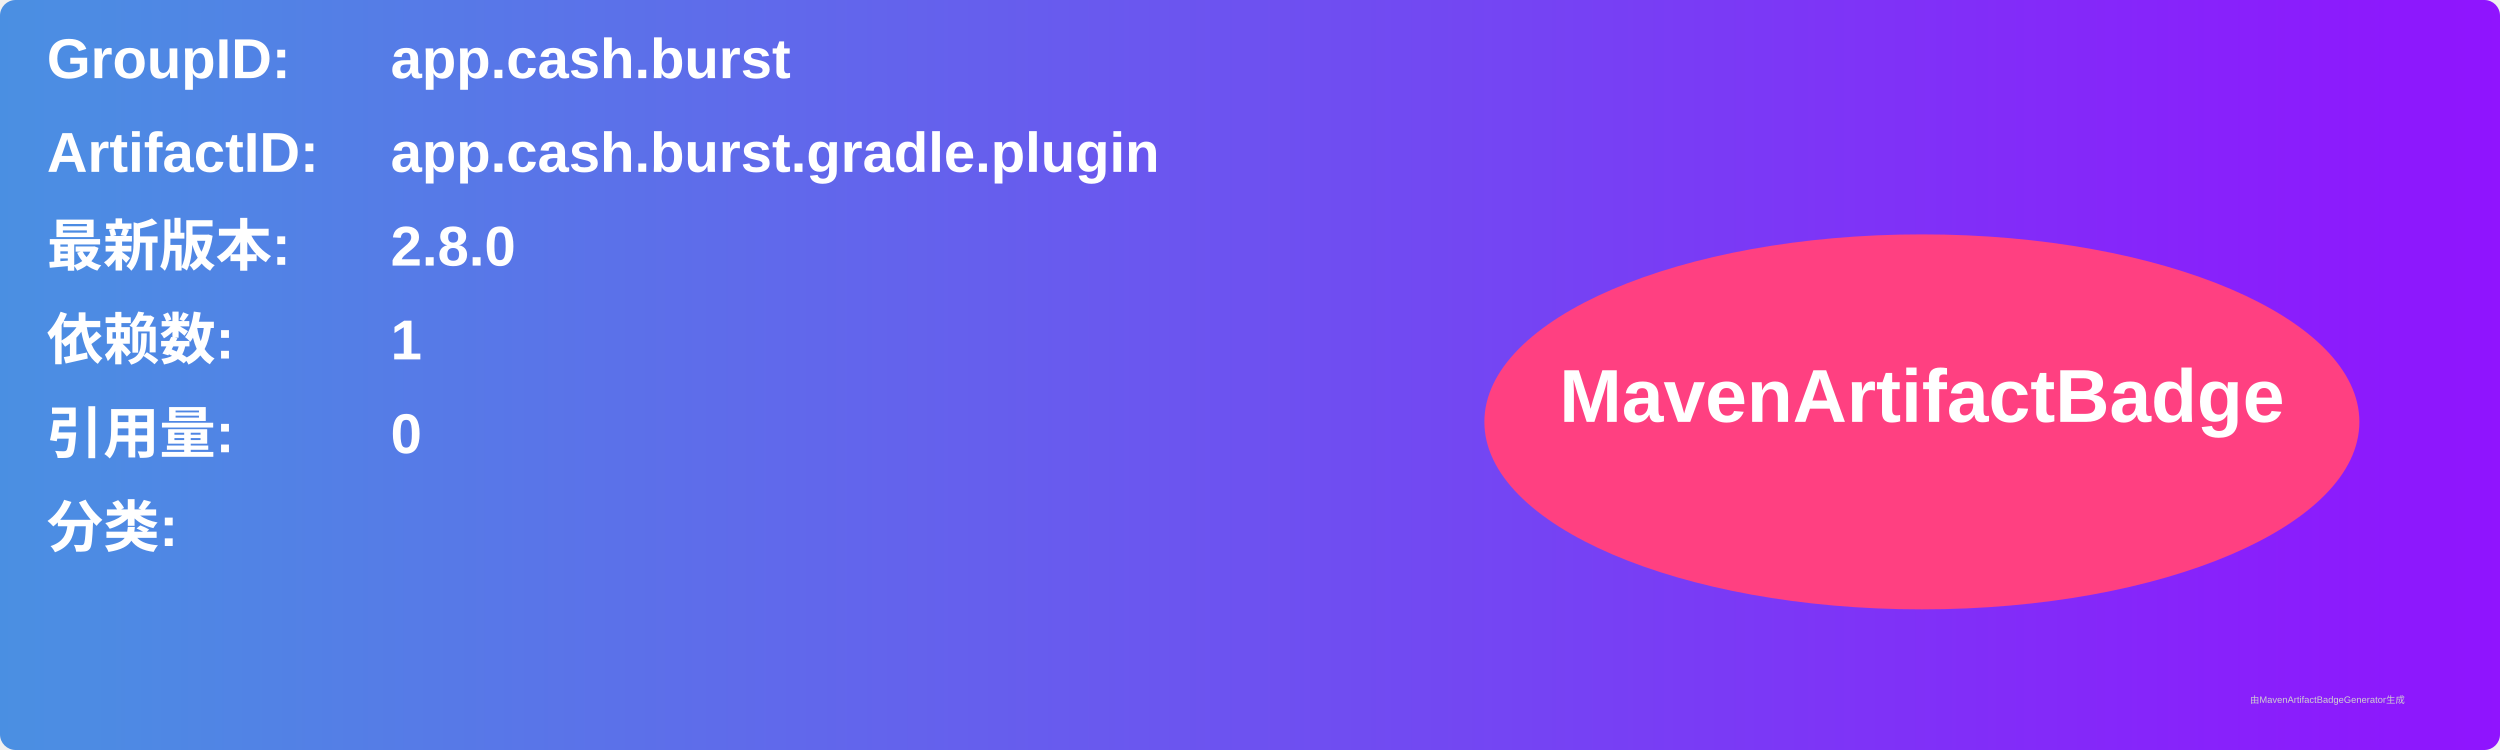
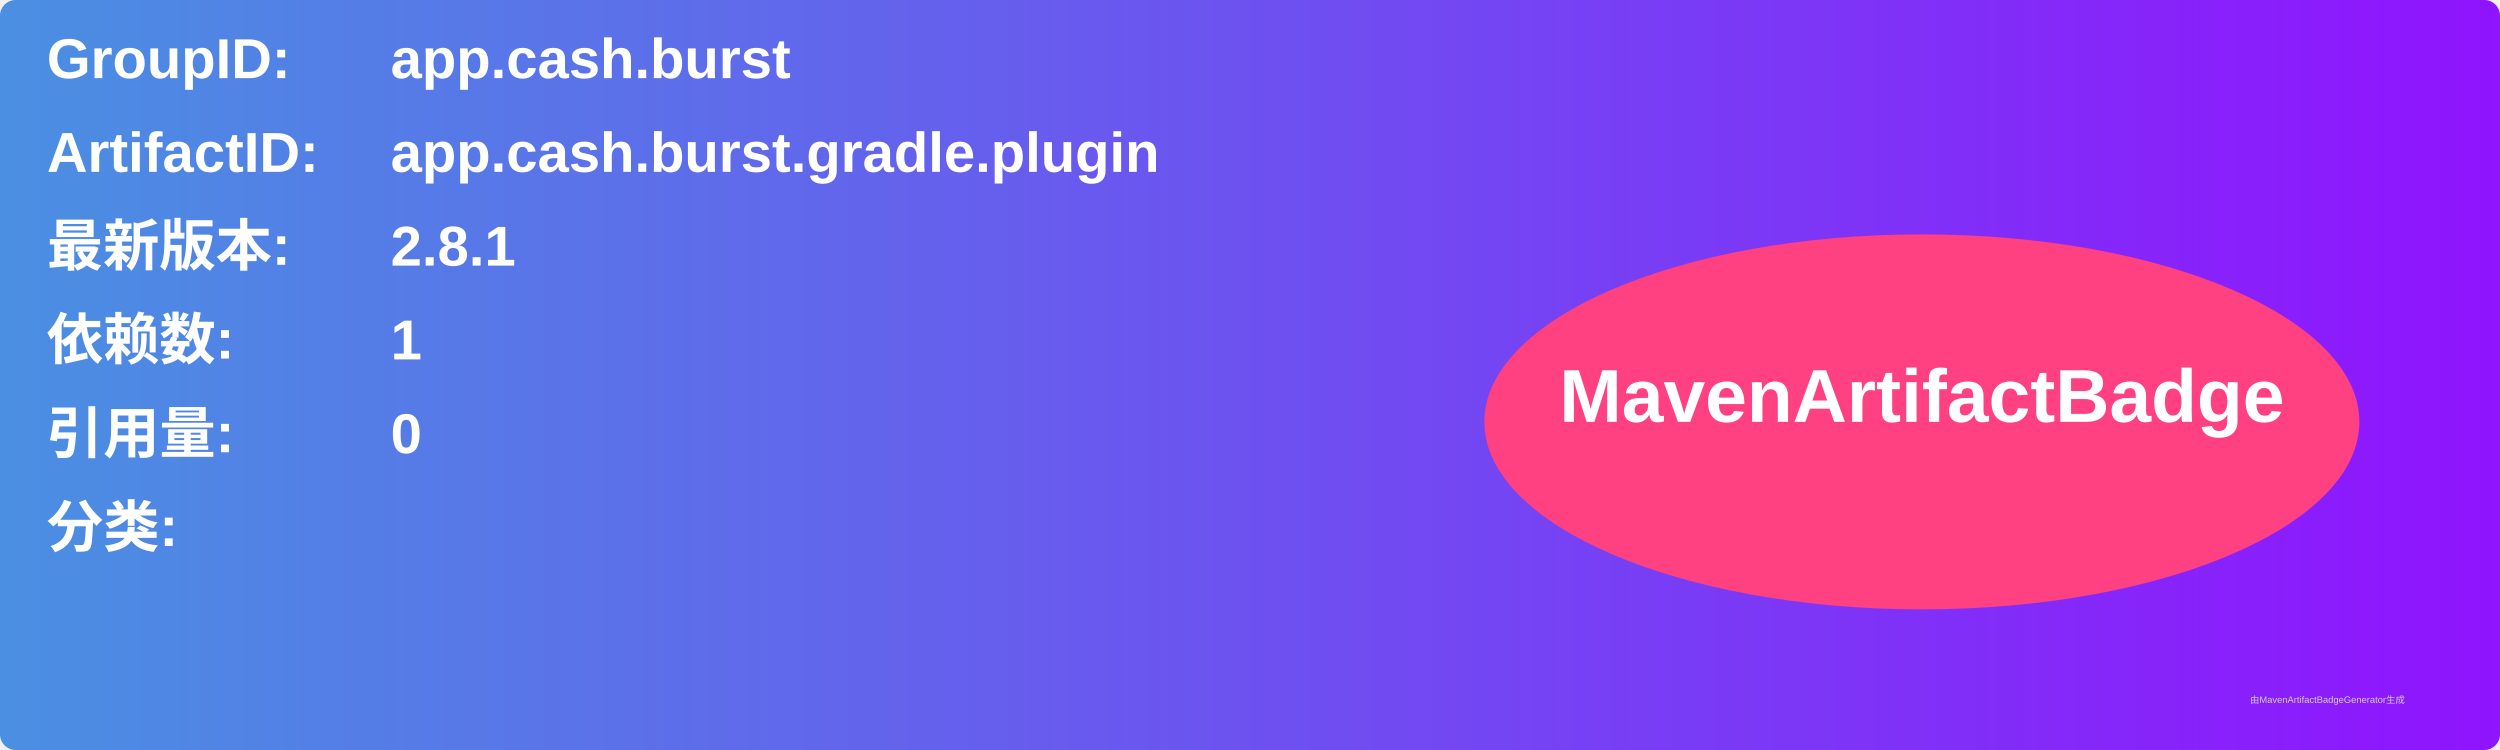
<svg xmlns="http://www.w3.org/2000/svg" width="800" height="240" viewBox="0 0 800 240">
  <linearGradient id="grad" x1="0%" y1="0%" x2="100%" y2="0%">
    <stop offset="0%" stop-color="#4a90e2" />
    <stop offset="100%" stop-color="#9013fe" />
  </linearGradient>
  <rect width="100%" height="100%" rx="5" ry="5" fill="url(#grad)" />
  <g transform="translate(15, 15)">
    <text x="0" y="10" font-family="Arial" font-size="18" fill="white" font-weight="bold" width="260">GroupID:</text>
    <text x="110" y="10" font-family="Arial" font-size="18" fill="white" font-weight="bold" width="460">app.cash.burst</text>
    <text x="0" y="40" font-family="Arial" font-size="18" fill="white" font-weight="bold" width="260">ArtifactID:</text>
    <text x="110" y="40" font-family="Arial" font-size="18" fill="white" font-weight="bold" width="460">app.cash.burst.gradle.plugin</text>
    <text x="0" y="70" font-family="Arial" font-size="18" fill="white" font-weight="bold">最新版本:</text>
    <text x="110" y="70" font-family="Arial" font-size="18" fill="white" font-weight="bold">
-       <tspan font-weight="bold">2.8.0</tspan>
+       <tspan font-weight="bold">2.8.1</tspan>
    </text>
    <text x="0" y="100" font-family="Arial" font-size="18" fill="white" font-weight="bold">依赖数: </text>
    <text x="110" y="100" font-family="Arial" font-size="18" fill="white">
      <tspan font-weight="bold">1</tspan>
    </text>
    <text x="0" y="130" font-family="Arial" font-size="18" fill="white" font-weight="bold">引用量: </text>
    <text x="110" y="130" font-family="Arial" font-size="18" fill="white">
      <tspan font-weight="bold">0</tspan>
    </text>
    <text x="0" y="160" font-family="Arial" font-size="18" fill="white" font-weight="bold">分类:</text>
    <text x="10" y="190" font-family="Arial" font-size="10" fill="white">
      <tspan font-weight="bold" />
    </text>
    <ellipse cx="600" cy="120" rx="140" ry="60" fill="#ff4081" />
    <text x="600" y="120" text-anchor="middle" font-family="Arial" font-size="24" fill="white" font-weight="bold">MavenArtifactBadge</text>
  </g>
  <text x="720" y="225" font-family="Arial" font-size="3" fill="#d0d0d0">由MavenArtifactBadgeGenerator生成</text>
</svg>
